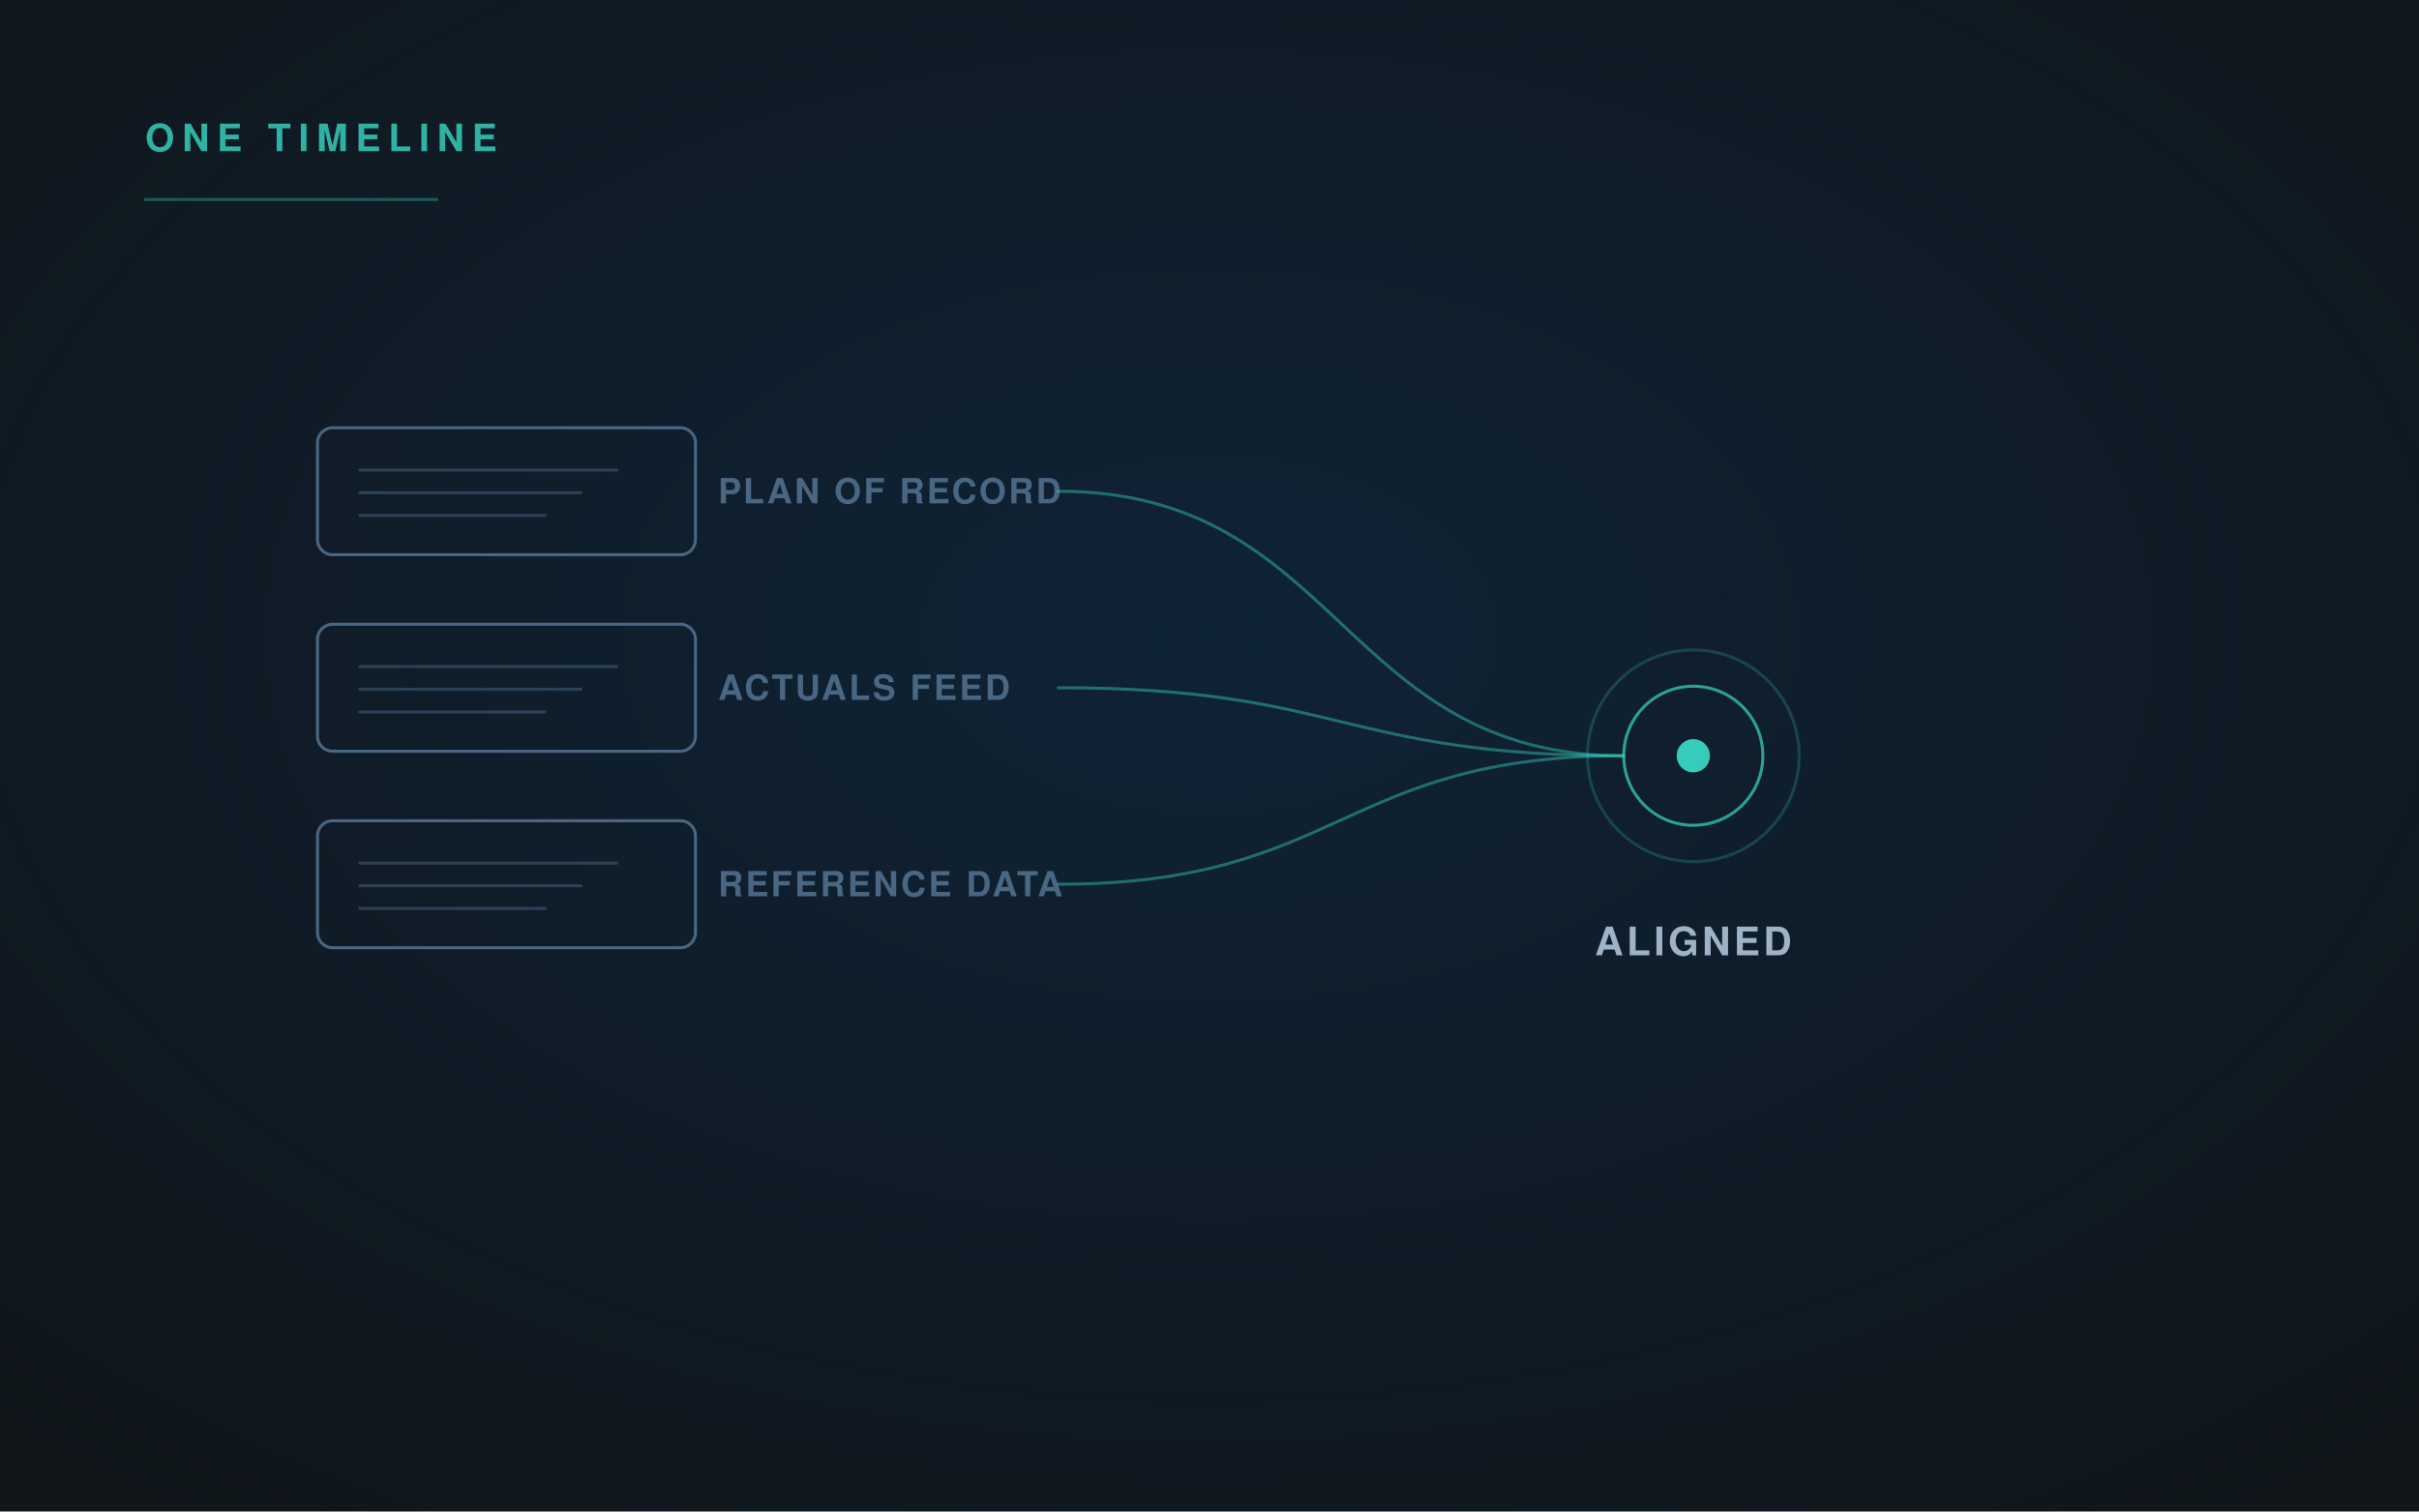
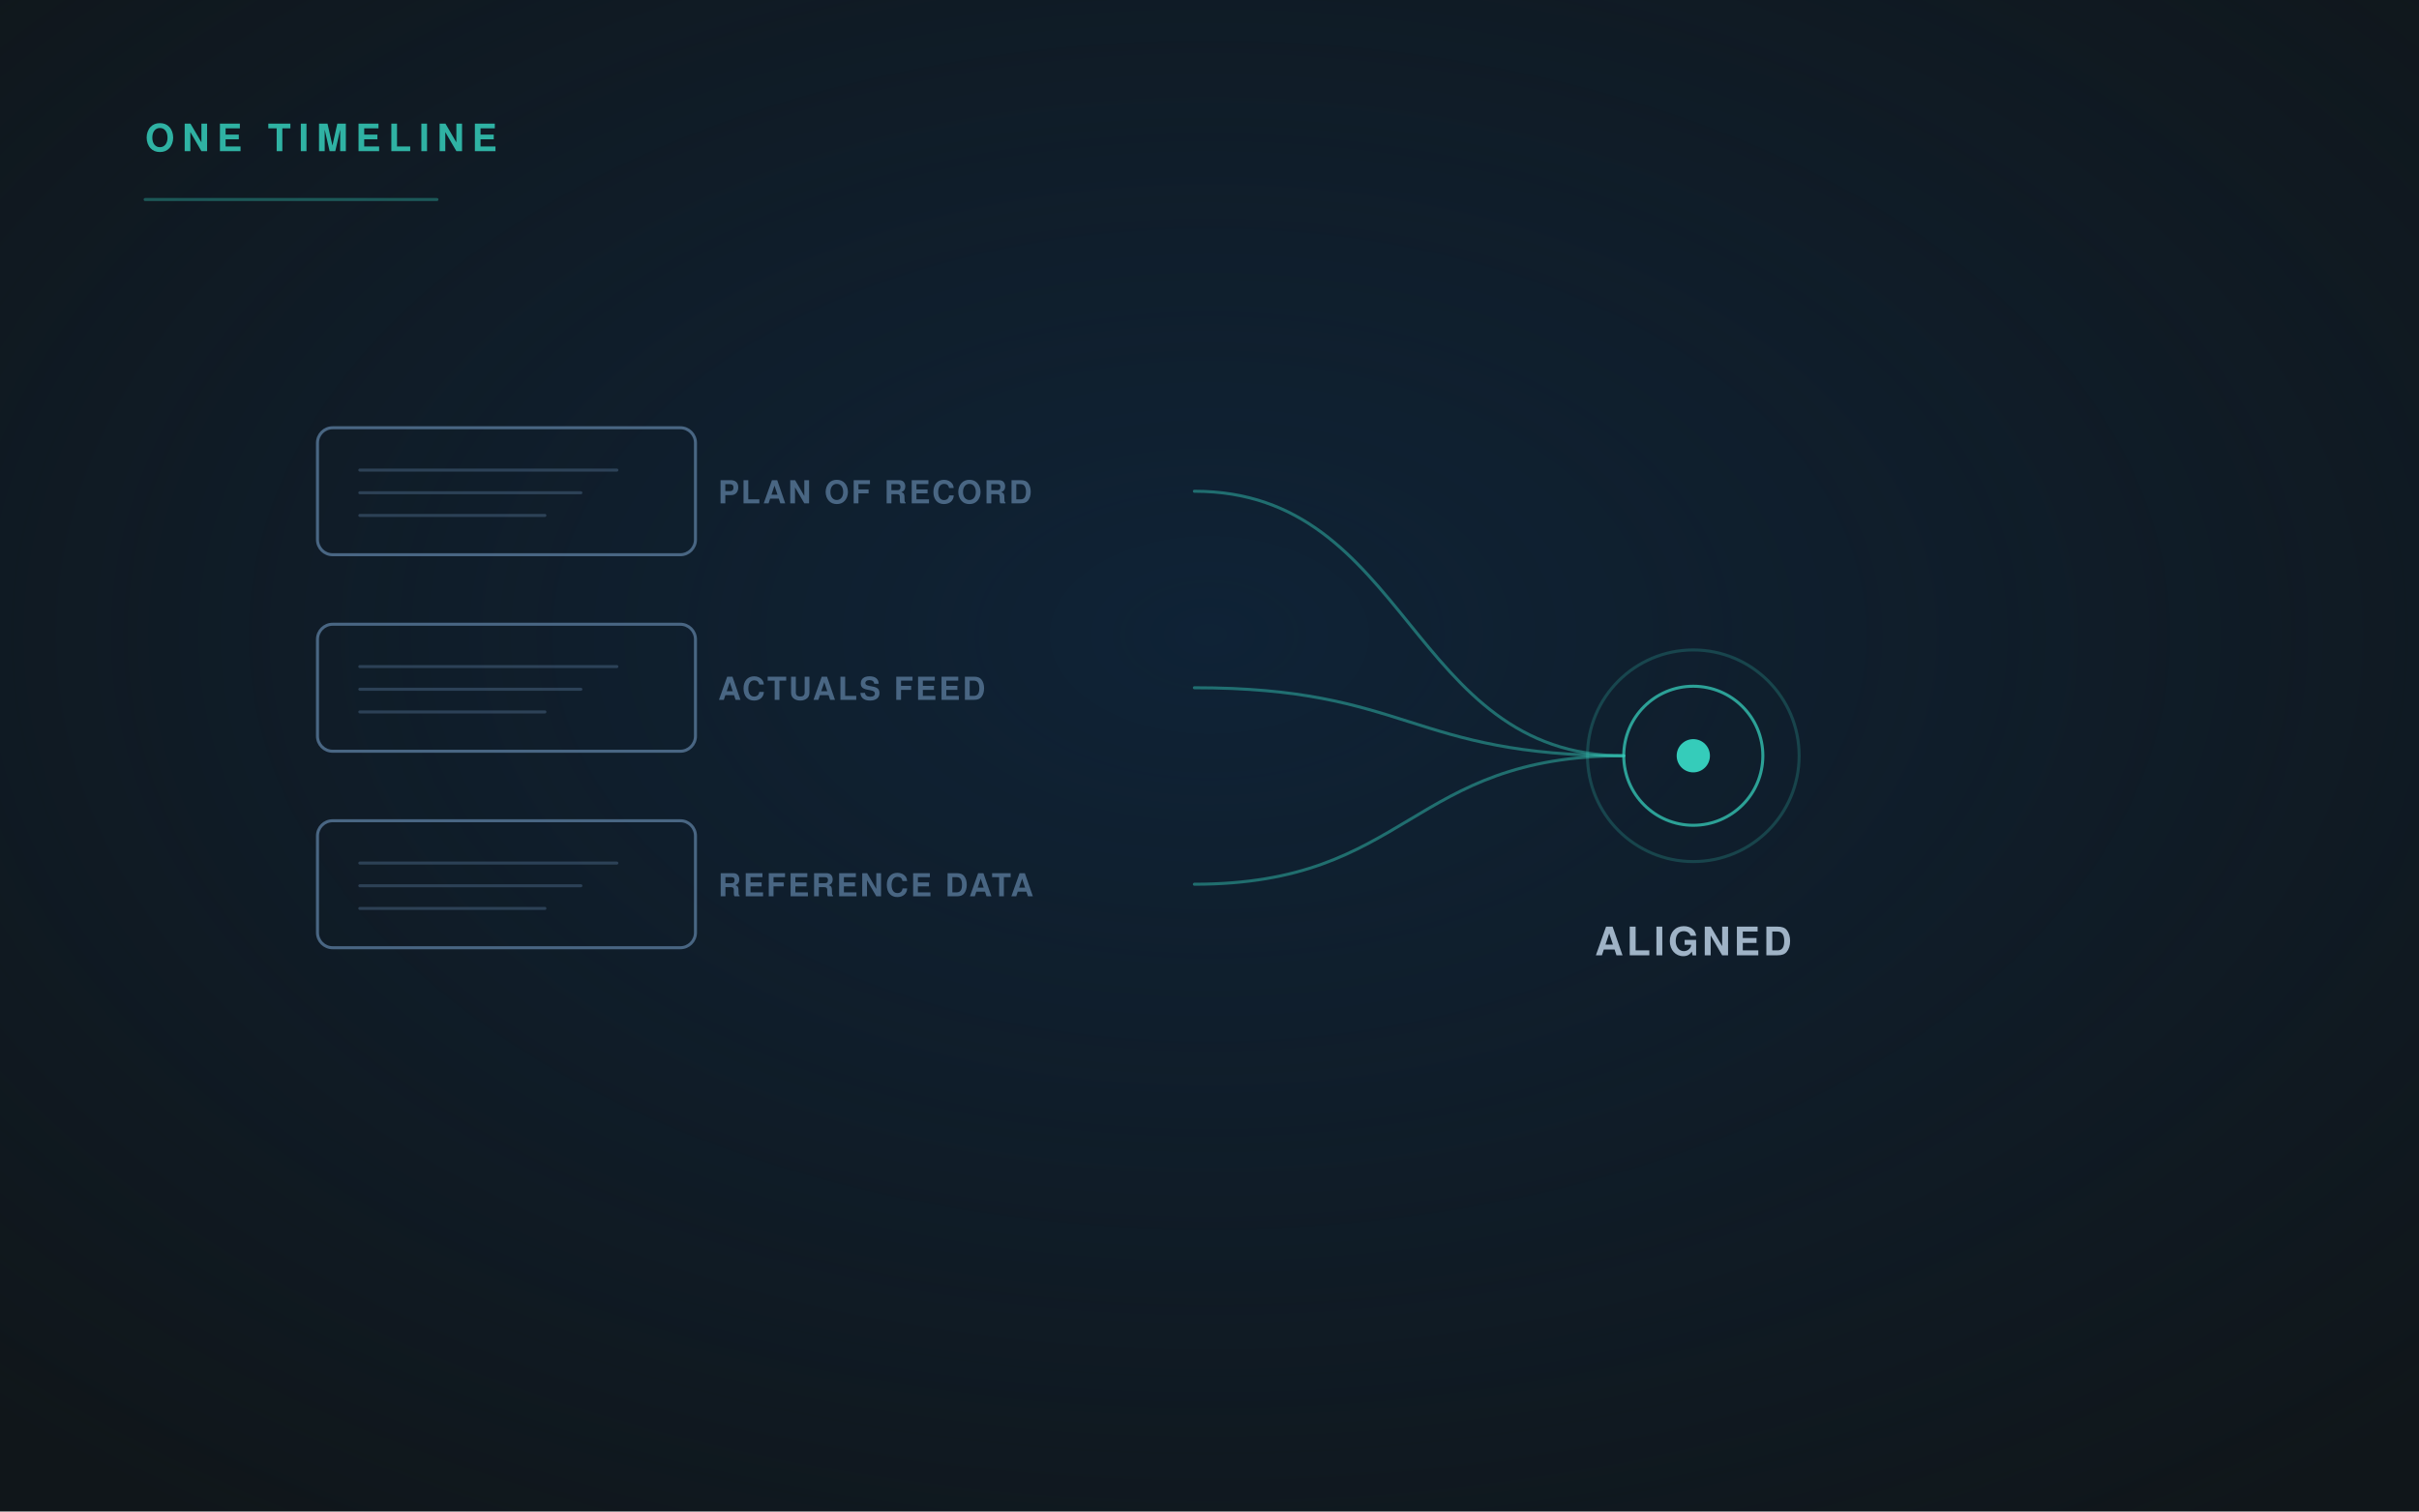
<svg xmlns="http://www.w3.org/2000/svg" viewBox="0 0 1600 1000" width="1600" height="1000" role="img">
  <defs>
    <radialGradient id="g" cx="50%" cy="42%" r="72%">
      <stop offset="0" stop-color="#0E2D4D" stop-opacity=".55" />
      <stop offset="1" stop-color="#0E2D4D" stop-opacity="0" />
    </radialGradient>
    <linearGradient id="fade" x1="0" y1="0" x2="1" y2="0">
      <stop offset="0" stop-color="#35CCBA" stop-opacity=".9" />
      <stop offset="1" stop-color="#35CCBA" stop-opacity=".25" />
    </linearGradient>
    <marker id="ar" viewBox="0 0 12 12" refX="10" refY="6" markerWidth="8" markerHeight="8" orient="auto">
      <path d="M1 1 L10 6 L1 11" fill="none" stroke="#35CCBA" stroke-width="2" stroke-linecap="round" stroke-linejoin="round" />
    </marker>
  </defs>
  <rect width="1600" height="1000" fill="#10161A" />
  <rect width="1600" height="1000" fill="url(#g)" />
  <g fill="none" stroke-linecap="round" stroke-linejoin="round">
    <rect x="210" y="283.0" width="250" height="84" rx="10" fill="none" stroke="#496683" stroke-width="2" opacity="1.0" />
    <path d="M238 311.0 H408.0" stroke="#496683" stroke-width="2" opacity="0.5" />
    <path d="M238 326.0 H384.2" stroke="#496683" stroke-width="2" opacity="0.5" />
    <path d="M238 341.0 H360.4" stroke="#496683" stroke-width="2" opacity="0.5" />
-     <text x="475" y="333.0" font-family="'Helvetica Neue', Helvetica, Arial, sans-serif" font-size="23" fill="#496683" font-weight="600" letter-spacing="1.6" text-anchor="start" stroke="none">PLAN OF RECORD</text>
-     <path d="M700 325.0 C887.0 325.0, 887.0 500, 1074 500" stroke="#35CCBA" stroke-width="2" opacity="0.45" />
+     <text x="475" y="333.0" font-family="'Helvetica Neue', Helvetica, Arial, sans-serif" font-size="21" fill="#496683" font-weight="600" letter-spacing="1.5" text-anchor="start" stroke="none">PLAN OF RECORD</text>
+     <path d="M790 325.0 C932.0 325.0, 932.0 500, 1074 500" stroke="#35CCBA" stroke-width="2" opacity="0.45" />
    <rect x="210" y="413.0" width="250" height="84" rx="10" fill="none" stroke="#496683" stroke-width="2" opacity="1.0" />
    <path d="M238 441.0 H408.0" stroke="#496683" stroke-width="2" opacity="0.5" />
    <path d="M238 456.0 H384.2" stroke="#496683" stroke-width="2" opacity="0.5" />
    <path d="M238 471.0 H360.4" stroke="#496683" stroke-width="2" opacity="0.5" />
-     <text x="475" y="463.0" font-family="'Helvetica Neue', Helvetica, Arial, sans-serif" font-size="23" fill="#496683" font-weight="600" letter-spacing="1.6" text-anchor="start" stroke="none">ACTUALS FEED</text>
-     <path d="M700 455.0 C887.0 455.0, 887.0 500, 1074 500" stroke="#35CCBA" stroke-width="2" opacity="0.45" />
+     <text x="475" y="463.0" font-family="'Helvetica Neue', Helvetica, Arial, sans-serif" font-size="21" fill="#496683" font-weight="600" letter-spacing="1.5" text-anchor="start" stroke="none">ACTUALS FEED</text>
+     <path d="M790 455.0 C932.0 455.0, 932.0 500, 1074 500" stroke="#35CCBA" stroke-width="2" opacity="0.45" />
    <rect x="210" y="543.0" width="250" height="84" rx="10" fill="none" stroke="#496683" stroke-width="2" opacity="1.0" />
    <path d="M238 571.0 H408.0" stroke="#496683" stroke-width="2" opacity="0.5" />
    <path d="M238 586.0 H384.2" stroke="#496683" stroke-width="2" opacity="0.5" />
    <path d="M238 601.0 H360.4" stroke="#496683" stroke-width="2" opacity="0.5" />
-     <text x="475" y="593.0" font-family="'Helvetica Neue', Helvetica, Arial, sans-serif" font-size="23" fill="#496683" font-weight="600" letter-spacing="1.6" text-anchor="start" stroke="none">REFERENCE DATA</text>
-     <path d="M700 585.0 C887.0 585.0, 887.0 500, 1074 500" stroke="#35CCBA" stroke-width="2" opacity="0.45" />
+     <text x="475" y="593.0" font-family="'Helvetica Neue', Helvetica, Arial, sans-serif" font-size="21" fill="#496683" font-weight="600" letter-spacing="1.5" text-anchor="start" stroke="none">REFERENCE DATA</text>
+     <path d="M790 585.0 C932.0 585.0, 932.0 500, 1074 500" stroke="#35CCBA" stroke-width="2" opacity="0.45" />
    <circle cx="1120" cy="500" r="46" fill="none" stroke="#35CCBA" stroke-width="2" opacity="0.75" />
    <circle cx="1120" cy="500" r="70" fill="none" stroke="#35CCBA" stroke-width="2" opacity="0.22" />
    <circle cx="1120" cy="500" r="11" fill="#35CCBA" opacity="1.0" stroke="none" />
    <text x="1120" y="632" font-family="'Helvetica Neue', Helvetica, Arial, sans-serif" font-size="26" fill="#9FB3C6" font-weight="600" letter-spacing="2.2" text-anchor="middle" stroke="none">ALIGNED</text>
    <text x="96" y="100" font-family="'Helvetica Neue', Helvetica, Arial, sans-serif" font-size="25" fill="#35CCBA" font-weight="700" letter-spacing="5" text-anchor="start" stroke="none" opacity=".85">ONE TIMELINE</text>
    <path d="M96 132 H289" stroke="#35CCBA" stroke-width="2" opacity=".35" />
  </g>
</svg>
